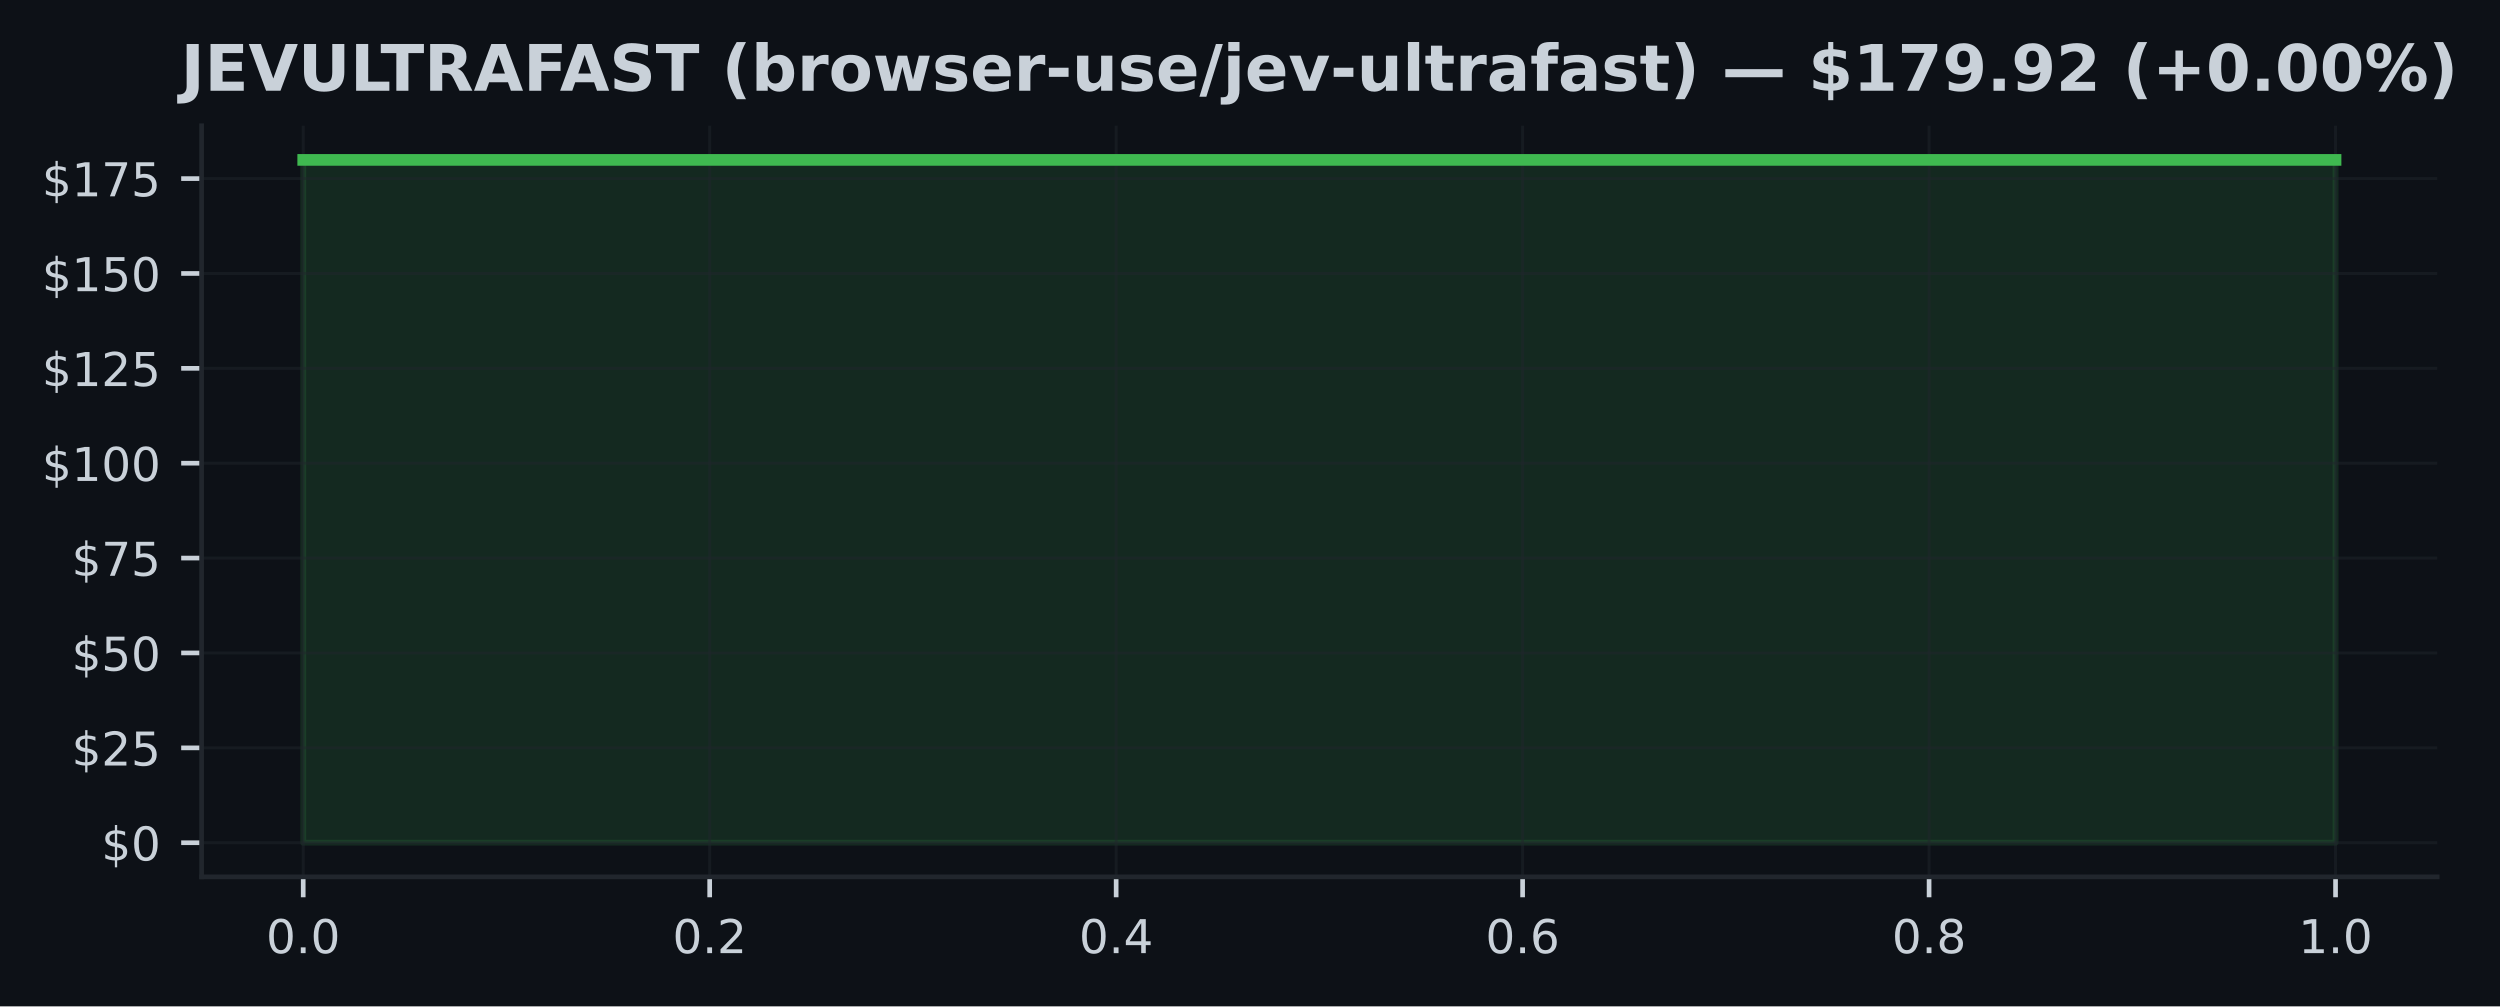
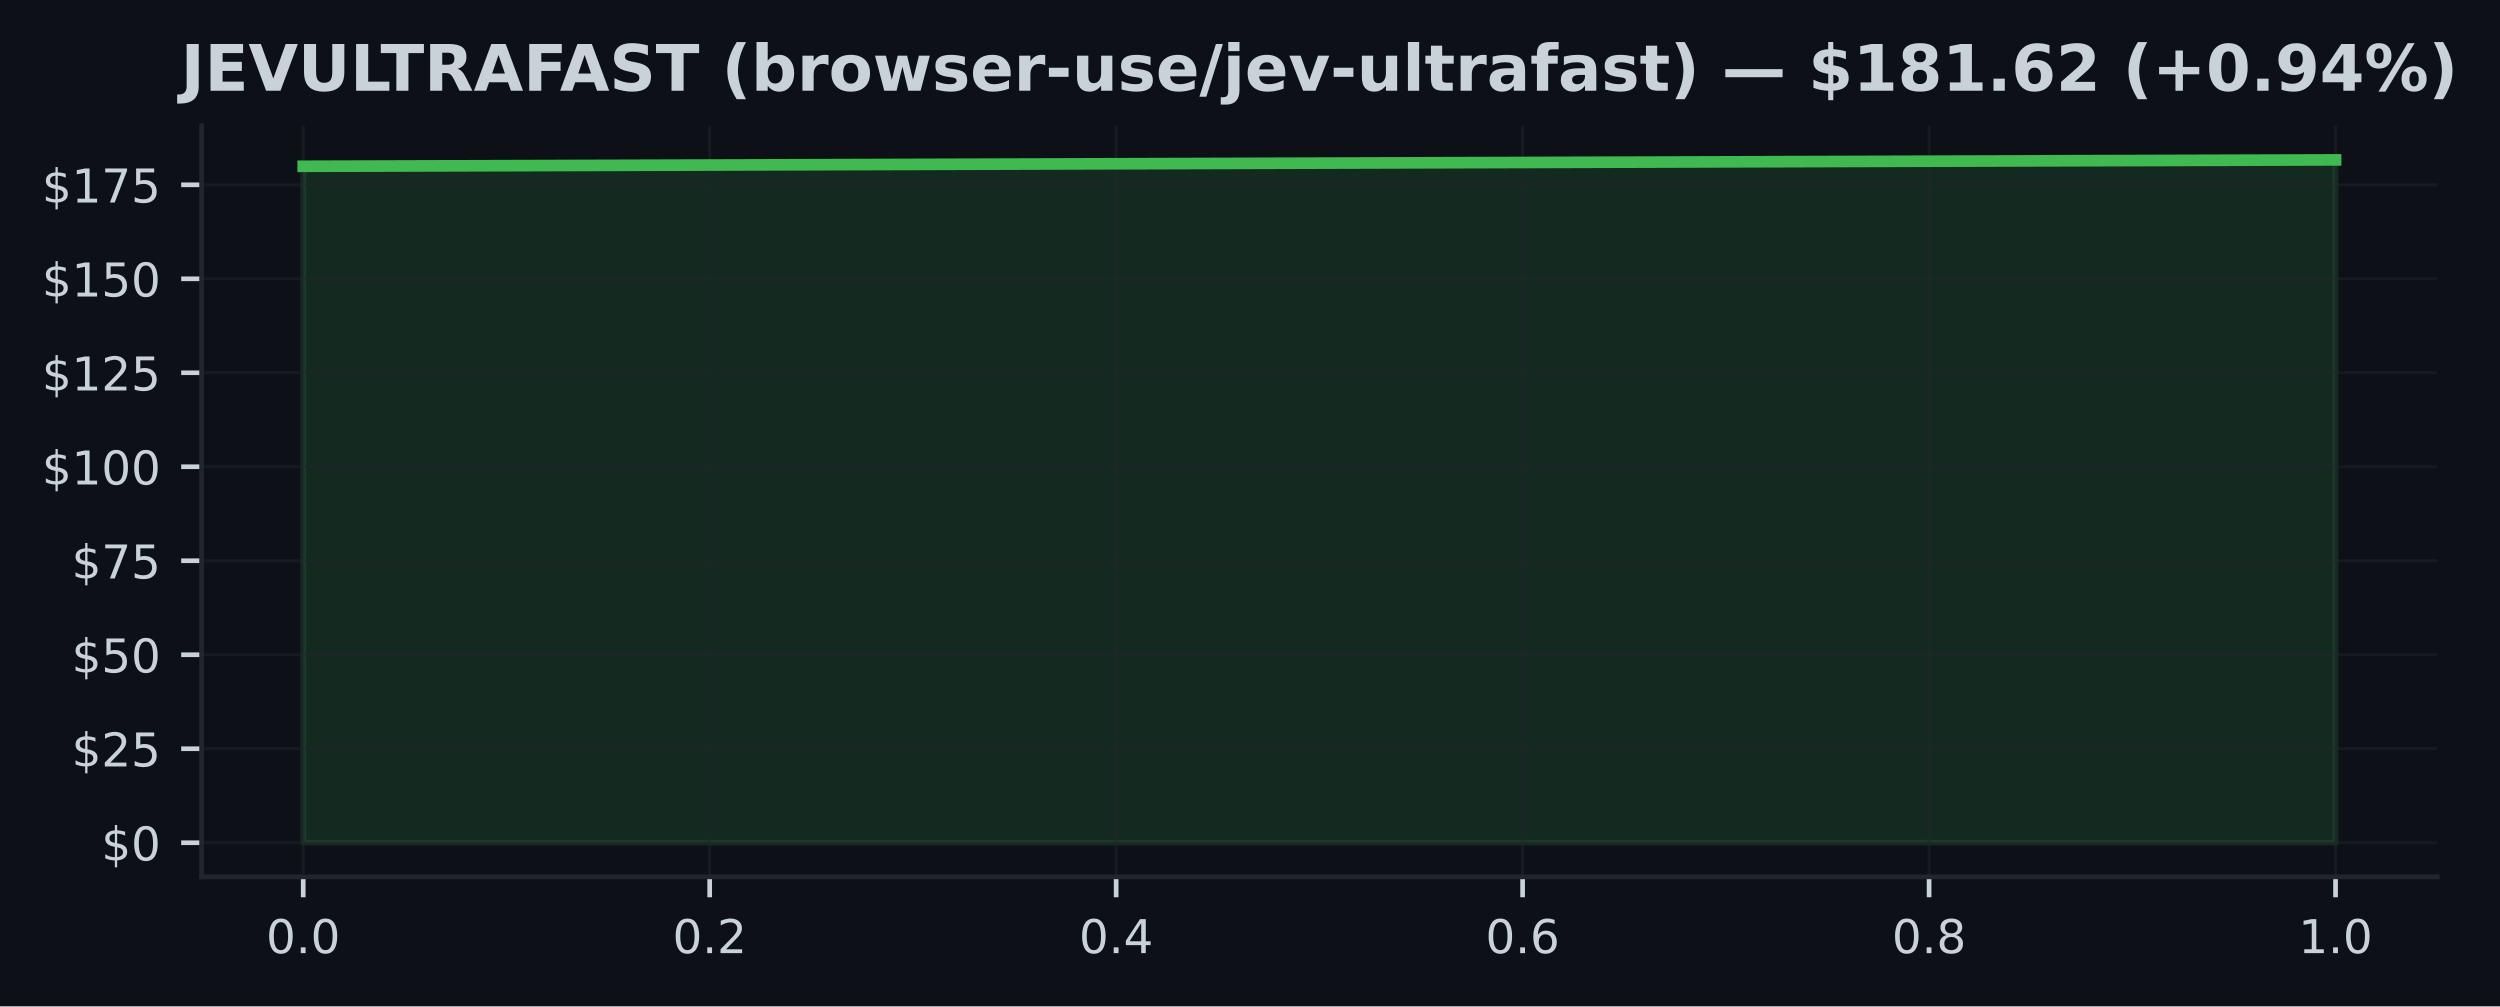
<svg xmlns="http://www.w3.org/2000/svg" xmlns:xlink="http://www.w3.org/1999/xlink" width="428.572pt" height="172.518pt" viewBox="0 0 428.572 172.518" version="1.1">
  <defs>
    <style type="text/css">*{stroke-linejoin: round; stroke-linecap: butt}</style>
  </defs>
  <g id="figure_1">
    <g id="patch_1">
      <path d="M 0 172.518  L 428.572 172.518  L 428.572 0  L 0 0  z " style="fill: #0d1117" />
    </g>
    <g id="axes_1">
      <g id="patch_2">
        <path d="M 34.56 150.318  L 417.8 150.318  L 417.8 21.558  L 34.56 21.558  z " style="fill: #0d1117" />
      </g>
      <g id="FillBetweenPolyCollection_1">
        <defs>
-           <path id="m9a86810172" d="M 51.98 -28.053  L 51.98 -145.107  L 400.38 -145.107  L 400.38 -28.053  L 400.38 -28.053  L 51.98 -28.053  z " style="stroke: #3fb950; stroke-opacity: 0.15" />
+           <path id="m2f118a026c" d="M 51.98 -28.053  L 51.98 -144.012  L 400.38 -145.107  L 400.38 -28.053  L 400.38 -28.053  L 51.98 -28.053  z " style="stroke: #3fb950; stroke-opacity: 0.15" />
        </defs>
-         <g clip-path="url(#p76f4960d63)">
-           <use xlink:href="#m9a86810172" x="0" y="172.518" style="fill: #3fb950; fill-opacity: 0.15; stroke: #3fb950; stroke-opacity: 0.15" />
+         <g clip-path="url(#p503d514cb3)">
+           <use xlink:href="#m2f118a026c" x="0" y="172.518" style="fill: #3fb950; fill-opacity: 0.15; stroke: #3fb950; stroke-opacity: 0.15" />
        </g>
      </g>
      <g id="matplotlib.axis_1">
        <g id="xtick_1">
          <g id="line2d_1">
-             <path d="M 51.98 150.318  L 51.98 21.558  " clip-path="url(#p76f4960d63)" style="fill: none; stroke: #21262d; stroke-opacity: 0.5; stroke-width: 0.5; stroke-linecap: square" />
+             <path d="M 51.98 150.318  L 51.98 21.558  " clip-path="url(#p503d514cb3)" style="fill: none; stroke: #21262d; stroke-opacity: 0.5; stroke-width: 0.5; stroke-linecap: square" />
          </g>
          <g id="line2d_2">
            <defs>
-               <path id="mbdde9d0f88" d="M 0 0  L 0 3.5  " style="stroke: #c9d1d9; stroke-width: 0.8" />
+               <path id="m8edb3ebb31" d="M 0 0  L 0 3.5  " style="stroke: #c9d1d9; stroke-width: 0.8" />
            </defs>
            <g>
-               <use xlink:href="#mbdde9d0f88" x="51.98" y="150.318" style="fill: #c9d1d9; stroke: #c9d1d9; stroke-width: 0.8" />
+               <use xlink:href="#m8edb3ebb31" x="51.98" y="150.318" style="fill: #c9d1d9; stroke: #c9d1d9; stroke-width: 0.8" />
            </g>
          </g>
          <g id="text_1">
            <g style="fill: #c9d1d9" transform="translate(45.61875 163.3964) scale(0.08 -0.08)">
              <defs>
                <path id="DejaVuSans-13" d="M 2034 4250  Q 1547 4250 1301 3770  Q 1056 3291 1056 2328  Q 1056 1369 1301 889  Q 1547 409 2034 409  Q 2525 409 2770 889  Q 3016 1369 3016 2328  Q 3016 3291 2770 3770  Q 2525 4250 2034 4250  z M 2034 4750  Q 2819 4750 3233 4129  Q 3647 3509 3647 2328  Q 3647 1150 3233 529  Q 2819 -91 2034 -91  Q 1250 -91 836 529  Q 422 1150 422 2328  Q 422 3509 836 4129  Q 1250 4750 2034 4750  z " transform="scale(0.015625)" />
                <path id="DejaVuSans-11" d="M 684 794  L 1344 794  L 1344 0  L 684 0  L 684 794  z " transform="scale(0.015625)" />
              </defs>
              <use xlink:href="#DejaVuSans-13" />
              <use xlink:href="#DejaVuSans-11" transform="translate(63.625 0)" />
              <use xlink:href="#DejaVuSans-13" transform="translate(95.40625 0)" />
            </g>
          </g>
        </g>
        <g id="xtick_2">
          <g id="line2d_3">
-             <path d="M 121.66 150.318  L 121.66 21.558  " clip-path="url(#p76f4960d63)" style="fill: none; stroke: #21262d; stroke-opacity: 0.5; stroke-width: 0.5; stroke-linecap: square" />
+             <path d="M 121.66 150.318  L 121.66 21.558  " clip-path="url(#p503d514cb3)" style="fill: none; stroke: #21262d; stroke-opacity: 0.5; stroke-width: 0.5; stroke-linecap: square" />
          </g>
          <g id="line2d_4">
            <g>
-               <use xlink:href="#mbdde9d0f88" x="121.66" y="150.318" style="fill: #c9d1d9; stroke: #c9d1d9; stroke-width: 0.8" />
+               <use xlink:href="#m8edb3ebb31" x="121.66" y="150.318" style="fill: #c9d1d9; stroke: #c9d1d9; stroke-width: 0.8" />
            </g>
          </g>
          <g id="text_2">
            <g style="fill: #c9d1d9" transform="translate(115.2987 163.3964) scale(0.08 -0.08)">
              <defs>
                <path id="DejaVuSans-15" d="M 1228 531  L 3431 531  L 3431 0  L 469 0  L 469 531  Q 828 903 1448 1529  Q 2069 2156 2228 2338  Q 2531 2678 2651 2914  Q 2772 3150 2772 3378  Q 2772 3750 2511 3984  Q 2250 4219 1831 4219  Q 1534 4219 1204 4116  Q 875 4013 500 3803  L 500 4441  Q 881 4594 1212 4672  Q 1544 4750 1819 4750  Q 2544 4750 2975 4387  Q 3406 4025 3406 3419  Q 3406 3131 3298 2873  Q 3191 2616 2906 2266  Q 2828 2175 2409 1742  Q 1991 1309 1228 531  z " transform="scale(0.015625)" />
              </defs>
              <use xlink:href="#DejaVuSans-13" />
              <use xlink:href="#DejaVuSans-11" transform="translate(63.625 0)" />
              <use xlink:href="#DejaVuSans-15" transform="translate(95.40625 0)" />
            </g>
          </g>
        </g>
        <g id="xtick_3">
          <g id="line2d_5">
-             <path d="M 191.34 150.318  L 191.34 21.558  " clip-path="url(#p76f4960d63)" style="fill: none; stroke: #21262d; stroke-opacity: 0.5; stroke-width: 0.5; stroke-linecap: square" />
+             <path d="M 191.34 150.318  L 191.34 21.558  " clip-path="url(#p503d514cb3)" style="fill: none; stroke: #21262d; stroke-opacity: 0.5; stroke-width: 0.5; stroke-linecap: square" />
          </g>
          <g id="line2d_6">
            <g>
-               <use xlink:href="#mbdde9d0f88" x="191.34" y="150.318" style="fill: #c9d1d9; stroke: #c9d1d9; stroke-width: 0.8" />
+               <use xlink:href="#m8edb3ebb31" x="191.34" y="150.318" style="fill: #c9d1d9; stroke: #c9d1d9; stroke-width: 0.8" />
            </g>
          </g>
          <g id="text_3">
            <g style="fill: #c9d1d9" transform="translate(184.9787 163.3964) scale(0.08 -0.08)">
              <defs>
                <path id="DejaVuSans-17" d="M 2419 4116  L 825 1625  L 2419 1625  L 2419 4116  z M 2253 4666  L 3047 4666  L 3047 1625  L 3713 1625  L 3713 1100  L 3047 1100  L 3047 0  L 2419 0  L 2419 1100  L 313 1100  L 313 1709  L 2253 4666  z " transform="scale(0.015625)" />
              </defs>
              <use xlink:href="#DejaVuSans-13" />
              <use xlink:href="#DejaVuSans-11" transform="translate(63.625 0)" />
              <use xlink:href="#DejaVuSans-17" transform="translate(95.40625 0)" />
            </g>
          </g>
        </g>
        <g id="xtick_4">
          <g id="line2d_7">
-             <path d="M 261.02 150.318  L 261.02 21.558  " clip-path="url(#p76f4960d63)" style="fill: none; stroke: #21262d; stroke-opacity: 0.5; stroke-width: 0.5; stroke-linecap: square" />
+             <path d="M 261.02 150.318  L 261.02 21.558  " clip-path="url(#p503d514cb3)" style="fill: none; stroke: #21262d; stroke-opacity: 0.5; stroke-width: 0.5; stroke-linecap: square" />
          </g>
          <g id="line2d_8">
            <g>
-               <use xlink:href="#mbdde9d0f88" x="261.02" y="150.318" style="fill: #c9d1d9; stroke: #c9d1d9; stroke-width: 0.8" />
+               <use xlink:href="#m8edb3ebb31" x="261.02" y="150.318" style="fill: #c9d1d9; stroke: #c9d1d9; stroke-width: 0.8" />
            </g>
          </g>
          <g id="text_4">
            <g style="fill: #c9d1d9" transform="translate(254.6587 163.3964) scale(0.08 -0.08)">
              <defs>
                <path id="DejaVuSans-19" d="M 2113 2584  Q 1688 2584 1439 2293  Q 1191 2003 1191 1497  Q 1191 994 1439 701  Q 1688 409 2113 409  Q 2538 409 2786 701  Q 3034 994 3034 1497  Q 3034 2003 2786 2293  Q 2538 2584 2113 2584  z M 3366 4563  L 3366 3988  Q 3128 4100 2886 4159  Q 2644 4219 2406 4219  Q 1781 4219 1451 3797  Q 1122 3375 1075 2522  Q 1259 2794 1537 2939  Q 1816 3084 2150 3084  Q 2853 3084 3261 2657  Q 3669 2231 3669 1497  Q 3669 778 3244 343  Q 2819 -91 2113 -91  Q 1303 -91 875 529  Q 447 1150 447 2328  Q 447 3434 972 4092  Q 1497 4750 2381 4750  Q 2619 4750 2861 4703  Q 3103 4656 3366 4563  z " transform="scale(0.015625)" />
              </defs>
              <use xlink:href="#DejaVuSans-13" />
              <use xlink:href="#DejaVuSans-11" transform="translate(63.625 0)" />
              <use xlink:href="#DejaVuSans-19" transform="translate(95.40625 0)" />
            </g>
          </g>
        </g>
        <g id="xtick_5">
          <g id="line2d_9">
-             <path d="M 330.7 150.318  L 330.7 21.558  " clip-path="url(#p76f4960d63)" style="fill: none; stroke: #21262d; stroke-opacity: 0.5; stroke-width: 0.5; stroke-linecap: square" />
+             <path d="M 330.7 150.318  L 330.7 21.558  " clip-path="url(#p503d514cb3)" style="fill: none; stroke: #21262d; stroke-opacity: 0.5; stroke-width: 0.5; stroke-linecap: square" />
          </g>
          <g id="line2d_10">
            <g>
-               <use xlink:href="#mbdde9d0f88" x="330.7" y="150.318" style="fill: #c9d1d9; stroke: #c9d1d9; stroke-width: 0.8" />
+               <use xlink:href="#m8edb3ebb31" x="330.7" y="150.318" style="fill: #c9d1d9; stroke: #c9d1d9; stroke-width: 0.8" />
            </g>
          </g>
          <g id="text_5">
            <g style="fill: #c9d1d9" transform="translate(324.3388 163.3964) scale(0.08 -0.08)">
              <defs>
                <path id="DejaVuSans-1b" d="M 2034 2216  Q 1584 2216 1326 1975  Q 1069 1734 1069 1313  Q 1069 891 1326 650  Q 1584 409 2034 409  Q 2484 409 2743 651  Q 3003 894 3003 1313  Q 3003 1734 2745 1975  Q 2488 2216 2034 2216  z M 1403 2484  Q 997 2584 770 2862  Q 544 3141 544 3541  Q 544 4100 942 4425  Q 1341 4750 2034 4750  Q 2731 4750 3128 4425  Q 3525 4100 3525 3541  Q 3525 3141 3298 2862  Q 3072 2584 2669 2484  Q 3125 2378 3379 2068  Q 3634 1759 3634 1313  Q 3634 634 3220 271  Q 2806 -91 2034 -91  Q 1263 -91 848 271  Q 434 634 434 1313  Q 434 1759 690 2068  Q 947 2378 1403 2484  z M 1172 3481  Q 1172 3119 1398 2916  Q 1625 2713 2034 2713  Q 2441 2713 2670 2916  Q 2900 3119 2900 3481  Q 2900 3844 2670 4047  Q 2441 4250 2034 4250  Q 1625 4250 1398 4047  Q 1172 3844 1172 3481  z " transform="scale(0.015625)" />
              </defs>
              <use xlink:href="#DejaVuSans-13" />
              <use xlink:href="#DejaVuSans-11" transform="translate(63.625 0)" />
              <use xlink:href="#DejaVuSans-1b" transform="translate(95.40625 0)" />
            </g>
          </g>
        </g>
        <g id="xtick_6">
          <g id="line2d_11">
-             <path d="M 400.38 150.318  L 400.38 21.558  " clip-path="url(#p76f4960d63)" style="fill: none; stroke: #21262d; stroke-opacity: 0.5; stroke-width: 0.5; stroke-linecap: square" />
+             <path d="M 400.38 150.318  L 400.38 21.558  " clip-path="url(#p503d514cb3)" style="fill: none; stroke: #21262d; stroke-opacity: 0.5; stroke-width: 0.5; stroke-linecap: square" />
          </g>
          <g id="line2d_12">
            <g>
-               <use xlink:href="#mbdde9d0f88" x="400.38" y="150.318" style="fill: #c9d1d9; stroke: #c9d1d9; stroke-width: 0.8" />
+               <use xlink:href="#m8edb3ebb31" x="400.38" y="150.318" style="fill: #c9d1d9; stroke: #c9d1d9; stroke-width: 0.8" />
            </g>
          </g>
          <g id="text_6">
            <g style="fill: #c9d1d9" transform="translate(394.0188 163.3964) scale(0.08 -0.08)">
              <defs>
                <path id="DejaVuSans-14" d="M 794 531  L 1825 531  L 1825 4091  L 703 3866  L 703 4441  L 1819 4666  L 2450 4666  L 2450 531  L 3481 531  L 3481 0  L 794 0  L 794 531  z " transform="scale(0.015625)" />
              </defs>
              <use xlink:href="#DejaVuSans-14" />
              <use xlink:href="#DejaVuSans-11" transform="translate(63.625 0)" />
              <use xlink:href="#DejaVuSans-13" transform="translate(95.40625 0)" />
            </g>
          </g>
        </g>
      </g>
      <g id="matplotlib.axis_2">
        <g id="ytick_1">
          <g id="line2d_13">
-             <path d="M 34.56 144.466  L 417.8 144.466  " clip-path="url(#p76f4960d63)" style="fill: none; stroke: #21262d; stroke-opacity: 0.5; stroke-width: 0.5; stroke-linecap: square" />
+             <path d="M 34.56 144.466  L 417.8 144.466  " clip-path="url(#p503d514cb3)" style="fill: none; stroke: #21262d; stroke-opacity: 0.5; stroke-width: 0.5; stroke-linecap: square" />
          </g>
          <g id="line2d_14">
            <defs>
-               <path id="m859c1bd724" d="M 0 0  L -3.5 0  " style="stroke: #c9d1d9; stroke-width: 0.8" />
+               <path id="m07c0d9b8b8" d="M 0 0  L -3.5 0  " style="stroke: #c9d1d9; stroke-width: 0.8" />
            </defs>
            <g>
-               <use xlink:href="#m859c1bd724" x="34.56" y="144.466" style="fill: #c9d1d9; stroke: #c9d1d9; stroke-width: 0.8" />
+               <use xlink:href="#m07c0d9b8b8" x="34.56" y="144.466" style="fill: #c9d1d9; stroke: #c9d1d9; stroke-width: 0.8" />
            </g>
          </g>
          <g id="text_7">
            <g style="fill: #c9d1d9" transform="translate(17.38 147.5049) scale(0.08 -0.08)">
              <defs>
                <path id="DejaVuSans-7" d="M 2163 -941  L 1850 -941  L 1847 0  Q 1519 6 1191 76  Q 863 147 531 288  L 531 850  Q 850 650 1176 548  Q 1503 447 1850 444  L 1850 1869  Q 1159 1981 845 2250  Q 531 2519 531 2988  Q 531 3497 872 3790  Q 1213 4084 1850 4128  L 1850 4863  L 2163 4863  L 2163 4138  Q 2453 4125 2725 4076  Q 2997 4028 3256 3944  L 3256 3397  Q 2997 3528 2723 3600  Q 2450 3672 2163 3684  L 2163 2350  Q 2872 2241 3206 1959  Q 3541 1678 3541 1191  Q 3541 663 3186 358  Q 2831 53 2163 6  L 2163 -941  z M 1850 2406  L 1850 3688  Q 1488 3647 1297 3481  Q 1106 3316 1106 3041  Q 1106 2772 1282 2622  Q 1459 2472 1850 2406  z M 2163 1806  L 2163 453  Q 2559 506 2761 678  Q 2963 850 2963 1131  Q 2963 1406 2770 1568  Q 2578 1731 2163 1806  z " transform="scale(0.015625)" />
              </defs>
              <use xlink:href="#DejaVuSans-7" />
              <use xlink:href="#DejaVuSans-13" transform="translate(63.625 0)" />
            </g>
          </g>
        </g>
        <g id="ytick_2">
          <g id="line2d_15">
-             <path d="M 34.56 128.201  L 417.8 128.201  " clip-path="url(#p76f4960d63)" style="fill: none; stroke: #21262d; stroke-opacity: 0.5; stroke-width: 0.5; stroke-linecap: square" />
+             <path d="M 34.56 128.353  L 417.8 128.353  " clip-path="url(#p503d514cb3)" style="fill: none; stroke: #21262d; stroke-opacity: 0.5; stroke-width: 0.5; stroke-linecap: square" />
          </g>
          <g id="line2d_16">
            <g>
-               <use xlink:href="#m859c1bd724" x="34.56" y="128.201" style="fill: #c9d1d9; stroke: #c9d1d9; stroke-width: 0.8" />
+               <use xlink:href="#m07c0d9b8b8" x="34.56" y="128.353" style="fill: #c9d1d9; stroke: #c9d1d9; stroke-width: 0.8" />
            </g>
          </g>
          <g id="text_8">
-             <g style="fill: #c9d1d9" transform="translate(12.29 131.2401) scale(0.08 -0.08)">
+             <g style="fill: #c9d1d9" transform="translate(12.29 131.3924) scale(0.08 -0.08)">
              <defs>
                <path id="DejaVuSans-18" d="M 691 4666  L 3169 4666  L 3169 4134  L 1269 4134  L 1269 2991  Q 1406 3038 1543 3061  Q 1681 3084 1819 3084  Q 2600 3084 3056 2656  Q 3513 2228 3513 1497  Q 3513 744 3044 326  Q 2575 -91 1722 -91  Q 1428 -91 1123 -41  Q 819 9 494 109  L 494 744  Q 775 591 1075 516  Q 1375 441 1709 441  Q 2250 441 2565 725  Q 2881 1009 2881 1497  Q 2881 1984 2565 2268  Q 2250 2553 1709 2553  Q 1456 2553 1204 2497  Q 953 2441 691 2322  L 691 4666  z " transform="scale(0.015625)" />
              </defs>
              <use xlink:href="#DejaVuSans-7" />
              <use xlink:href="#DejaVuSans-15" transform="translate(63.625 0)" />
              <use xlink:href="#DejaVuSans-18" transform="translate(127.25 0)" />
            </g>
          </g>
        </g>
        <g id="ytick_3">
          <g id="line2d_17">
-             <path d="M 34.56 111.936  L 417.8 111.936  " clip-path="url(#p76f4960d63)" style="fill: none; stroke: #21262d; stroke-opacity: 0.5; stroke-width: 0.5; stroke-linecap: square" />
+             <path d="M 34.56 112.24  L 417.8 112.24  " clip-path="url(#p503d514cb3)" style="fill: none; stroke: #21262d; stroke-opacity: 0.5; stroke-width: 0.5; stroke-linecap: square" />
          </g>
          <g id="line2d_18">
            <g>
-               <use xlink:href="#m859c1bd724" x="34.56" y="111.936" style="fill: #c9d1d9; stroke: #c9d1d9; stroke-width: 0.8" />
+               <use xlink:href="#m07c0d9b8b8" x="34.56" y="112.24" style="fill: #c9d1d9; stroke: #c9d1d9; stroke-width: 0.8" />
            </g>
          </g>
          <g id="text_9">
-             <g style="fill: #c9d1d9" transform="translate(12.29 114.9753) scale(0.08 -0.08)">
+             <g style="fill: #c9d1d9" transform="translate(12.29 115.2798) scale(0.08 -0.08)">
              <use xlink:href="#DejaVuSans-7" />
              <use xlink:href="#DejaVuSans-18" transform="translate(63.625 0)" />
              <use xlink:href="#DejaVuSans-13" transform="translate(127.25 0)" />
            </g>
          </g>
        </g>
        <g id="ytick_4">
          <g id="line2d_19">
-             <path d="M 34.56 95.671  L 417.8 95.671  " clip-path="url(#p76f4960d63)" style="fill: none; stroke: #21262d; stroke-opacity: 0.5; stroke-width: 0.5; stroke-linecap: square" />
+             <path d="M 34.56 96.128  L 417.8 96.128  " clip-path="url(#p503d514cb3)" style="fill: none; stroke: #21262d; stroke-opacity: 0.5; stroke-width: 0.5; stroke-linecap: square" />
          </g>
          <g id="line2d_20">
            <g>
-               <use xlink:href="#m859c1bd724" x="34.56" y="95.671" style="fill: #c9d1d9; stroke: #c9d1d9; stroke-width: 0.8" />
+               <use xlink:href="#m07c0d9b8b8" x="34.56" y="96.128" style="fill: #c9d1d9; stroke: #c9d1d9; stroke-width: 0.8" />
            </g>
          </g>
          <g id="text_10">
-             <g style="fill: #c9d1d9" transform="translate(12.29 98.71052) scale(0.08 -0.08)">
+             <g style="fill: #c9d1d9" transform="translate(12.29 99.16724) scale(0.08 -0.08)">
              <defs>
                <path id="DejaVuSans-1a" d="M 525 4666  L 3525 4666  L 3525 4397  L 1831 0  L 1172 0  L 2766 4134  L 525 4134  L 525 4666  z " transform="scale(0.015625)" />
              </defs>
              <use xlink:href="#DejaVuSans-7" />
              <use xlink:href="#DejaVuSans-1a" transform="translate(63.625 0)" />
              <use xlink:href="#DejaVuSans-18" transform="translate(127.25 0)" />
            </g>
          </g>
        </g>
        <g id="ytick_5">
          <g id="line2d_21">
-             <path d="M 34.56 79.406  L 417.8 79.406  " clip-path="url(#p76f4960d63)" style="fill: none; stroke: #21262d; stroke-opacity: 0.5; stroke-width: 0.5; stroke-linecap: square" />
+             <path d="M 34.56 80.015  L 417.8 80.015  " clip-path="url(#p503d514cb3)" style="fill: none; stroke: #21262d; stroke-opacity: 0.5; stroke-width: 0.5; stroke-linecap: square" />
          </g>
          <g id="line2d_22">
            <g>
-               <use xlink:href="#m859c1bd724" x="34.56" y="79.406" style="fill: #c9d1d9; stroke: #c9d1d9; stroke-width: 0.8" />
+               <use xlink:href="#m07c0d9b8b8" x="34.56" y="80.015" style="fill: #c9d1d9; stroke: #c9d1d9; stroke-width: 0.8" />
            </g>
          </g>
          <g id="text_11">
-             <g style="fill: #c9d1d9" transform="translate(7.2 82.44571) scale(0.08 -0.08)">
+             <g style="fill: #c9d1d9" transform="translate(7.2 83.05468) scale(0.08 -0.08)">
              <use xlink:href="#DejaVuSans-7" />
              <use xlink:href="#DejaVuSans-14" transform="translate(63.625 0)" />
              <use xlink:href="#DejaVuSans-13" transform="translate(127.25 0)" />
              <use xlink:href="#DejaVuSans-13" transform="translate(190.875 0)" />
            </g>
          </g>
        </g>
        <g id="ytick_6">
          <g id="line2d_23">
-             <path d="M 34.56 63.142  L 417.8 63.142  " clip-path="url(#p76f4960d63)" style="fill: none; stroke: #21262d; stroke-opacity: 0.5; stroke-width: 0.5; stroke-linecap: square" />
+             <path d="M 34.56 63.903  L 417.8 63.903  " clip-path="url(#p503d514cb3)" style="fill: none; stroke: #21262d; stroke-opacity: 0.5; stroke-width: 0.5; stroke-linecap: square" />
          </g>
          <g id="line2d_24">
            <g>
-               <use xlink:href="#m859c1bd724" x="34.56" y="63.142" style="fill: #c9d1d9; stroke: #c9d1d9; stroke-width: 0.8" />
+               <use xlink:href="#m07c0d9b8b8" x="34.56" y="63.903" style="fill: #c9d1d9; stroke: #c9d1d9; stroke-width: 0.8" />
            </g>
          </g>
          <g id="text_12">
-             <g style="fill: #c9d1d9" transform="translate(7.2 66.18091) scale(0.08 -0.08)">
+             <g style="fill: #c9d1d9" transform="translate(7.2 66.94212) scale(0.08 -0.08)">
              <use xlink:href="#DejaVuSans-7" />
              <use xlink:href="#DejaVuSans-14" transform="translate(63.625 0)" />
              <use xlink:href="#DejaVuSans-15" transform="translate(127.25 0)" />
              <use xlink:href="#DejaVuSans-18" transform="translate(190.875 0)" />
            </g>
          </g>
        </g>
        <g id="ytick_7">
          <g id="line2d_25">
-             <path d="M 34.56 46.877  L 417.8 46.877  " clip-path="url(#p76f4960d63)" style="fill: none; stroke: #21262d; stroke-opacity: 0.5; stroke-width: 0.5; stroke-linecap: square" />
+             <path d="M 34.56 47.79  L 417.8 47.79  " clip-path="url(#p503d514cb3)" style="fill: none; stroke: #21262d; stroke-opacity: 0.5; stroke-width: 0.5; stroke-linecap: square" />
          </g>
          <g id="line2d_26">
            <g>
-               <use xlink:href="#m859c1bd724" x="34.56" y="46.877" style="fill: #c9d1d9; stroke: #c9d1d9; stroke-width: 0.8" />
+               <use xlink:href="#m07c0d9b8b8" x="34.56" y="47.79" style="fill: #c9d1d9; stroke: #c9d1d9; stroke-width: 0.8" />
            </g>
          </g>
          <g id="text_13">
-             <g style="fill: #c9d1d9" transform="translate(7.2 49.9161) scale(0.08 -0.08)">
+             <g style="fill: #c9d1d9" transform="translate(7.2 50.82955) scale(0.08 -0.08)">
              <use xlink:href="#DejaVuSans-7" />
              <use xlink:href="#DejaVuSans-14" transform="translate(63.625 0)" />
              <use xlink:href="#DejaVuSans-18" transform="translate(127.25 0)" />
              <use xlink:href="#DejaVuSans-13" transform="translate(190.875 0)" />
            </g>
          </g>
        </g>
        <g id="ytick_8">
          <g id="line2d_27">
-             <path d="M 34.56 30.612  L 417.8 30.612  " clip-path="url(#p76f4960d63)" style="fill: none; stroke: #21262d; stroke-opacity: 0.5; stroke-width: 0.5; stroke-linecap: square" />
+             <path d="M 34.56 31.678  L 417.8 31.678  " clip-path="url(#p503d514cb3)" style="fill: none; stroke: #21262d; stroke-opacity: 0.5; stroke-width: 0.5; stroke-linecap: square" />
          </g>
          <g id="line2d_28">
            <g>
-               <use xlink:href="#m859c1bd724" x="34.56" y="30.612" style="fill: #c9d1d9; stroke: #c9d1d9; stroke-width: 0.8" />
+               <use xlink:href="#m07c0d9b8b8" x="34.56" y="31.678" style="fill: #c9d1d9; stroke: #c9d1d9; stroke-width: 0.8" />
            </g>
          </g>
          <g id="text_14">
-             <g style="fill: #c9d1d9" transform="translate(7.2 33.6513) scale(0.08 -0.08)">
+             <g style="fill: #c9d1d9" transform="translate(7.2 34.71699) scale(0.08 -0.08)">
              <use xlink:href="#DejaVuSans-7" />
              <use xlink:href="#DejaVuSans-14" transform="translate(63.625 0)" />
              <use xlink:href="#DejaVuSans-1a" transform="translate(127.25 0)" />
              <use xlink:href="#DejaVuSans-18" transform="translate(190.875 0)" />
            </g>
          </g>
        </g>
      </g>
      <g id="line2d_29">
-         <path d="M 51.98 27.411  L 400.38 27.411  " clip-path="url(#p76f4960d63)" style="fill: none; stroke: #3fb950; stroke-width: 2; stroke-linecap: square" />
+         <path d="M 51.98 28.507  L 400.38 27.411  " clip-path="url(#p503d514cb3)" style="fill: none; stroke: #3fb950; stroke-width: 2; stroke-linecap: square" />
      </g>
      <g id="patch_3">
        <path d="M 34.56 150.318  L 34.56 21.558  " style="fill: none; stroke: #21262d; stroke-width: 0.8; stroke-linejoin: miter; stroke-linecap: square" />
      </g>
      <g id="patch_4">
        <path d="M 34.56 150.318  L 417.8 150.318  " style="fill: none; stroke: #21262d; stroke-width: 0.8; stroke-linejoin: miter; stroke-linecap: square" />
      </g>
      <g id="text_15">
        <g style="fill: #c9d1d9" transform="translate(30.98758 15.55828) scale(0.11 -0.11)">
          <defs>
            <path id="DejaVuSans-Bold-2d" d="M 588 4666  L 1791 4666  L 1791 453  Q 1791 -419 1317 -850  Q 844 -1281 -116 -1281  L -359 -1281  L -359 -372  L -172 -372  Q 203 -372 395 -162  Q 588 47 588 453  L 588 4666  z " transform="scale(0.015625)" />
            <path id="DejaVuSans-Bold-28" d="M 588 4666  L 3834 4666  L 3834 3756  L 1791 3756  L 1791 2888  L 3713 2888  L 3713 1978  L 1791 1978  L 1791 909  L 3903 909  L 3903 0  L 588 0  L 588 4666  z " transform="scale(0.015625)" />
            <path id="DejaVuSans-Bold-39" d="M 31 4666  L 1241 4666  L 2478 1222  L 3713 4666  L 4922 4666  L 3194 0  L 1759 0  L 31 4666  z " transform="scale(0.015625)" />
            <path id="DejaVuSans-Bold-38" d="M 588 4666  L 1791 4666  L 1791 1869  Q 1791 1291 1980 1042  Q 2169 794 2597 794  Q 3028 794 3217 1042  Q 3406 1291 3406 1869  L 3406 4666  L 4609 4666  L 4609 1869  Q 4609 878 4112 393  Q 3616 -91 2597 -91  Q 1581 -91 1084 393  Q 588 878 588 1869  L 588 4666  z " transform="scale(0.015625)" />
            <path id="DejaVuSans-Bold-2f" d="M 588 4666  L 1791 4666  L 1791 909  L 3903 909  L 3903 0  L 588 0  L 588 4666  z " transform="scale(0.015625)" />
            <path id="DejaVuSans-Bold-37" d="M 31 4666  L 4331 4666  L 4331 3756  L 2784 3756  L 2784 0  L 1581 0  L 1581 3756  L 31 3756  L 31 4666  z " transform="scale(0.015625)" />
            <path id="DejaVuSans-Bold-35" d="M 2297 2597  Q 2675 2597 2839 2737  Q 3003 2878 3003 3200  Q 3003 3519 2839 3656  Q 2675 3794 2297 3794  L 1791 3794  L 1791 2597  L 2297 2597  z M 1791 1766  L 1791 0  L 588 0  L 588 4666  L 2425 4666  Q 3347 4666 3776 4356  Q 4206 4047 4206 3378  Q 4206 2916 3982 2619  Q 3759 2322 3309 2181  Q 3556 2125 3751 1926  Q 3947 1728 4147 1325  L 4800 0  L 3519 0  L 2950 1159  Q 2778 1509 2601 1637  Q 2425 1766 2131 1766  L 1791 1766  z " transform="scale(0.015625)" />
            <path id="DejaVuSans-Bold-24" d="M 3419 850  L 1538 850  L 1241 0  L 31 0  L 1759 4666  L 3194 4666  L 4922 0  L 3713 0  L 3419 850  z M 1838 1716  L 3116 1716  L 2478 3572  L 1838 1716  z " transform="scale(0.015625)" />
            <path id="DejaVuSans-Bold-29" d="M 588 4666  L 3834 4666  L 3834 3756  L 1791 3756  L 1791 2888  L 3713 2888  L 3713 1978  L 1791 1978  L 1791 0  L 588 0  L 588 4666  z " transform="scale(0.015625)" />
            <path id="DejaVuSans-Bold-36" d="M 3834 4519  L 3834 3531  Q 3450 3703 3084 3790  Q 2719 3878 2394 3878  Q 1963 3878 1756 3759  Q 1550 3641 1550 3391  Q 1550 3203 1689 3098  Q 1828 2994 2194 2919  L 2706 2816  Q 3484 2659 3812 2340  Q 4141 2022 4141 1434  Q 4141 663 3683 286  Q 3225 -91 2284 -91  Q 1841 -91 1394 -6  Q 947 78 500 244  L 500 1259  Q 947 1022 1364 901  Q 1781 781 2169 781  Q 2563 781 2772 912  Q 2981 1044 2981 1288  Q 2981 1506 2839 1625  Q 2697 1744 2272 1838  L 1806 1941  Q 1106 2091 782 2419  Q 459 2747 459 3303  Q 459 4000 909 4375  Q 1359 4750 2203 4750  Q 2588 4750 2994 4692  Q 3400 4634 3834 4519  z " transform="scale(0.015625)" />
            <path id="DejaVuSans-Bold-3" transform="scale(0.015625)" />
            <path id="DejaVuSans-Bold-b" d="M 2413 -844  L 1484 -844  Q 1006 -72 778 623  Q 550 1319 550 2003  Q 550 2688 779 3389  Q 1009 4091 1484 4856  L 2413 4856  Q 2013 4116 1813 3408  Q 1613 2700 1613 2009  Q 1613 1319 1811 609  Q 2009 -100 2413 -844  z " transform="scale(0.015625)" />
            <path id="DejaVuSans-Bold-45" d="M 2400 722  Q 2759 722 2948 984  Q 3138 1247 3138 1747  Q 3138 2247 2948 2509  Q 2759 2772 2400 2772  Q 2041 2772 1848 2508  Q 1656 2244 1656 1747  Q 1656 1250 1848 986  Q 2041 722 2400 722  z M 1656 2988  Q 1888 3294 2169 3439  Q 2450 3584 2816 3584  Q 3463 3584 3878 3070  Q 4294 2556 4294 1747  Q 4294 938 3878 423  Q 3463 -91 2816 -91  Q 2450 -91 2169 54  Q 1888 200 1656 506  L 1656 0  L 538 0  L 538 4863  L 1656 4863  L 1656 2988  z " transform="scale(0.015625)" />
            <path id="DejaVuSans-Bold-55" d="M 3138 2547  Q 2991 2616 2845 2648  Q 2700 2681 2553 2681  Q 2122 2681 1889 2404  Q 1656 2128 1656 1613  L 1656 0  L 538 0  L 538 3500  L 1656 3500  L 1656 2925  Q 1872 3269 2151 3426  Q 2431 3584 2822 3584  Q 2878 3584 2943 3579  Q 3009 3575 3134 3559  L 3138 2547  z " transform="scale(0.015625)" />
            <path id="DejaVuSans-Bold-52" d="M 2203 2784  Q 1831 2784 1636 2517  Q 1441 2250 1441 1747  Q 1441 1244 1636 976  Q 1831 709 2203 709  Q 2569 709 2762 976  Q 2956 1244 2956 1747  Q 2956 2250 2762 2517  Q 2569 2784 2203 2784  z M 2203 3584  Q 3106 3584 3614 3096  Q 4122 2609 4122 1747  Q 4122 884 3614 396  Q 3106 -91 2203 -91  Q 1297 -91 786 396  Q 275 884 275 1747  Q 275 2609 786 3096  Q 1297 3584 2203 3584  z " transform="scale(0.015625)" />
            <path id="DejaVuSans-Bold-5a" d="M 225 3500  L 1313 3500  L 1900 1088  L 2491 3500  L 3425 3500  L 4013 1113  L 4603 3500  L 5691 3500  L 4769 0  L 3547 0  L 2956 2406  L 2369 0  L 1147 0  L 225 3500  z " transform="scale(0.015625)" />
            <path id="DejaVuSans-Bold-56" d="M 3272 3391  L 3272 2541  Q 2913 2691 2578 2766  Q 2244 2841 1947 2841  Q 1628 2841 1473 2761  Q 1319 2681 1319 2516  Q 1319 2381 1436 2309  Q 1553 2238 1856 2203  L 2053 2175  Q 2913 2066 3209 1816  Q 3506 1566 3506 1031  Q 3506 472 3093 190  Q 2681 -91 1863 -91  Q 1516 -91 1145 -36  Q 775 19 384 128  L 384 978  Q 719 816 1070 734  Q 1422 653 1784 653  Q 2113 653 2278 743  Q 2444 834 2444 1013  Q 2444 1163 2330 1236  Q 2216 1309 1875 1350  L 1678 1375  Q 931 1469 631 1722  Q 331 1975 331 2491  Q 331 3047 712 3315  Q 1094 3584 1881 3584  Q 2191 3584 2531 3537  Q 2872 3491 3272 3391  z " transform="scale(0.015625)" />
            <path id="DejaVuSans-Bold-48" d="M 4031 1759  L 4031 1441  L 1416 1441  Q 1456 1047 1700 850  Q 1944 653 2381 653  Q 2734 653 3104 758  Q 3475 863 3866 1075  L 3866 213  Q 3469 63 3072 -14  Q 2675 -91 2278 -91  Q 1328 -91 801 392  Q 275 875 275 1747  Q 275 2603 792 3093  Q 1309 3584 2216 3584  Q 3041 3584 3536 3087  Q 4031 2591 4031 1759  z M 2881 2131  Q 2881 2450 2695 2645  Q 2509 2841 2209 2841  Q 1884 2841 1681 2658  Q 1478 2475 1428 2131  L 2881 2131  z " transform="scale(0.015625)" />
            <path id="DejaVuSans-Bold-10" d="M 347 2297  L 2309 2297  L 2309 1388  L 347 1388  L 347 2297  z " transform="scale(0.015625)" />
            <path id="DejaVuSans-Bold-58" d="M 500 1363  L 500 3500  L 1625 3500  L 1625 3150  Q 1625 2866 1622 2436  Q 1619 2006 1619 1863  Q 1619 1441 1641 1255  Q 1663 1069 1716 984  Q 1784 875 1895 815  Q 2006 756 2150 756  Q 2500 756 2700 1025  Q 2900 1294 2900 1772  L 2900 3500  L 4019 3500  L 4019 0  L 2900 0  L 2900 506  Q 2647 200 2364 54  Q 2081 -91 1741 -91  Q 1134 -91 817 281  Q 500 653 500 1363  z " transform="scale(0.015625)" />
            <path id="DejaVuSans-Bold-12" d="M 1644 4666  L 2338 4666  L 691 -594  L 0 -594  L 1644 4666  z " transform="scale(0.015625)" />
            <path id="DejaVuSans-Bold-4d" d="M 538 3500  L 1656 3500  L 1656 63  Q 1656 -641 1318 -1011  Q 981 -1381 341 -1381  L -213 -1381  L -213 -647  L -19 -647  Q 300 -647 419 -503  Q 538 -359 538 63  L 538 3500  z M 538 4863  L 1656 4863  L 1656 3950  L 538 3950  L 538 4863  z " transform="scale(0.015625)" />
            <path id="DejaVuSans-Bold-59" d="M 97 3500  L 1216 3500  L 2088 1081  L 2956 3500  L 4078 3500  L 2700 0  L 1472 0  L 97 3500  z " transform="scale(0.015625)" />
            <path id="DejaVuSans-Bold-4f" d="M 538 4863  L 1656 4863  L 1656 0  L 538 0  L 538 4863  z " transform="scale(0.015625)" />
            <path id="DejaVuSans-Bold-57" d="M 1759 4494  L 1759 3500  L 2913 3500  L 2913 2700  L 1759 2700  L 1759 1216  Q 1759 972 1856 886  Q 1953 800 2241 800  L 2816 800  L 2816 0  L 1856 0  Q 1194 0 917 276  Q 641 553 641 1216  L 641 2700  L 84 2700  L 84 3500  L 641 3500  L 641 4494  L 1759 4494  z " transform="scale(0.015625)" />
            <path id="DejaVuSans-Bold-44" d="M 2106 1575  Q 1756 1575 1579 1456  Q 1403 1338 1403 1106  Q 1403 894 1545 773  Q 1688 653 1941 653  Q 2256 653 2472 879  Q 2688 1106 2688 1447  L 2688 1575  L 2106 1575  z M 3816 1997  L 3816 0  L 2688 0  L 2688 519  Q 2463 200 2181 54  Q 1900 -91 1497 -91  Q 953 -91 614 226  Q 275 544 275 1050  Q 275 1666 698 1953  Q 1122 2241 2028 2241  L 2688 2241  L 2688 2328  Q 2688 2594 2478 2717  Q 2269 2841 1825 2841  Q 1466 2841 1156 2769  Q 847 2697 581 2553  L 581 3406  Q 941 3494 1303 3539  Q 1666 3584 2028 3584  Q 2975 3584 3395 3211  Q 3816 2838 3816 1997  z " transform="scale(0.015625)" />
            <path id="DejaVuSans-Bold-49" d="M 2841 4863  L 2841 4128  L 2222 4128  Q 1984 4128 1890 4042  Q 1797 3956 1797 3744  L 1797 3500  L 2753 3500  L 2753 2700  L 1797 2700  L 1797 0  L 678 0  L 678 2700  L 122 2700  L 122 3500  L 678 3500  L 678 3744  Q 678 4316 997 4589  Q 1316 4863 1984 4863  L 2841 4863  z " transform="scale(0.015625)" />
            <path id="DejaVuSans-Bold-c" d="M 513 -844  Q 913 -100 1113 609  Q 1313 1319 1313 2009  Q 1313 2700 1113 3408  Q 913 4116 513 4856  L 1441 4856  Q 1916 4091 2145 3389  Q 2375 2688 2375 2003  Q 2375 1319 2147 623  Q 1919 -72 1441 -844  L 513 -844  z " transform="scale(0.015625)" />
            <path id="DejaVuSans-Bold-af6" d="M 344 2156  L 6056 2156  L 6056 1350  L 344 1350  L 344 2156  z " transform="scale(0.015625)" />
            <path id="DejaVuSans-Bold-7" d="M 2484 -941  L 1978 -941  L 1975 0  Q 1584 16 1218 87  Q 853 159 506 288  L 506 1106  Q 866 922 1233 823  Q 1600 725 1978 713  L 1978 1684  L 1875 1703  Q 1128 1834 814 2115  Q 500 2397 500 2925  Q 500 3484 883 3798  Q 1266 4113 1975 4141  L 1978 4863  L 2484 4863  L 2484 4153  Q 2797 4128 3109 4075  Q 3422 4022 3738 3938  L 3738 3144  Q 3425 3275 3112 3348  Q 2800 3422 2484 3438  L 2484 2541  L 2584 2522  Q 3378 2397 3698 2105  Q 4019 1813 4019 1241  Q 4019 666 3637 358  Q 3256 50 2484 6  L 2484 -941  z M 1978 2613  L 1978 3428  Q 1756 3416 1623 3308  Q 1491 3200 1491 3034  Q 1491 2850 1612 2745  Q 1734 2641 1978 2613  z M 2484 1594  L 2484 725  Q 2756 728 2892 831  Q 3028 934 3028 1141  Q 3028 1353 2903 1458  Q 2778 1563 2484 1594  z " transform="scale(0.015625)" />
            <path id="DejaVuSans-Bold-14" d="M 750 831  L 1813 831  L 1813 3847  L 722 3622  L 722 4441  L 1806 4666  L 2950 4666  L 2950 831  L 4013 831  L 4013 0  L 750 0  L 750 831  z " transform="scale(0.015625)" />
-             <path id="DejaVuSans-Bold-1a" d="M 428 4666  L 3944 4666  L 3944 3988  L 2125 0  L 953 0  L 2675 3781  L 428 3781  L 428 4666  z " transform="scale(0.015625)" />
-             <path id="DejaVuSans-Bold-1c" d="M 641 103  L 641 966  Q 928 831 1190 764  Q 1453 697 1709 697  Q 2247 697 2547 995  Q 2847 1294 2900 1881  Q 2688 1725 2447 1647  Q 2206 1569 1925 1569  Q 1209 1569 770 1986  Q 331 2403 331 3084  Q 331 3838 820 4291  Q 1309 4744 2131 4744  Q 3044 4744 3544 4128  Q 4044 3513 4044 2388  Q 4044 1231 3459 570  Q 2875 -91 1856 -91  Q 1528 -91 1228 -42  Q 928 6 641 103  z M 2125 2350  Q 2441 2350 2600 2554  Q 2759 2759 2759 3169  Q 2759 3575 2600 3781  Q 2441 3988 2125 3988  Q 1809 3988 1650 3781  Q 1491 3575 1491 3169  Q 1491 2759 1650 2554  Q 1809 2350 2125 2350  z " transform="scale(0.015625)" />
+             <path id="DejaVuSans-Bold-1b" d="M 2228 2088  Q 1891 2088 1709 1903  Q 1528 1719 1528 1375  Q 1528 1031 1709 848  Q 1891 666 2228 666  Q 2563 666 2741 848  Q 2919 1031 2919 1375  Q 2919 1722 2741 1905  Q 2563 2088 2228 2088  z M 1350 2484  Q 925 2613 709 2878  Q 494 3144 494 3541  Q 494 4131 934 4440  Q 1375 4750 2228 4750  Q 3075 4750 3515 4442  Q 3956 4134 3956 3541  Q 3956 3144 3739 2878  Q 3522 2613 3097 2484  Q 3572 2353 3814 2058  Q 4056 1763 4056 1313  Q 4056 619 3595 264  Q 3134 -91 2228 -91  Q 1319 -91 855 264  Q 391 619 391 1313  Q 391 1763 633 2058  Q 875 2353 1350 2484  z M 1631 3419  Q 1631 3141 1786 2991  Q 1941 2841 2228 2841  Q 2509 2841 2662 2991  Q 2816 3141 2816 3419  Q 2816 3697 2662 3845  Q 2509 3994 2228 3994  Q 1941 3994 1786 3844  Q 1631 3694 1631 3419  z " transform="scale(0.015625)" />
            <path id="DejaVuSans-Bold-11" d="M 653 1209  L 1778 1209  L 1778 0  L 653 0  L 653 1209  z " transform="scale(0.015625)" />
+             <path id="DejaVuSans-Bold-19" d="M 2316 2303  Q 2000 2303 1842 2098  Q 1684 1894 1684 1484  Q 1684 1075 1842 870  Q 2000 666 2316 666  Q 2634 666 2792 870  Q 2950 1075 2950 1484  Q 2950 1894 2792 2098  Q 2634 2303 2316 2303  z M 3803 4544  L 3803 3681  Q 3506 3822 3243 3889  Q 2981 3956 2731 3956  Q 2194 3956 1894 3657  Q 1594 3359 1544 2772  Q 1750 2925 1990 3001  Q 2231 3078 2516 3078  Q 3231 3078 3670 2659  Q 4109 2241 4109 1563  Q 4109 813 3618 361  Q 3128 -91 2303 -91  Q 1394 -91 895 523  Q 397 1138 397 2266  Q 397 3422 980 4083  Q 1563 4744 2578 4744  Q 2900 4744 3203 4694  Q 3506 4644 3803 4544  z " transform="scale(0.015625)" />
            <path id="DejaVuSans-Bold-15" d="M 1844 884  L 3897 884  L 3897 0  L 506 0  L 506 884  L 2209 2388  Q 2438 2594 2547 2791  Q 2656 2988 2656 3200  Q 2656 3528 2436 3728  Q 2216 3928 1850 3928  Q 1569 3928 1234 3808  Q 900 3688 519 3450  L 519 4475  Q 925 4609 1322 4679  Q 1719 4750 2100 4750  Q 2938 4750 3402 4381  Q 3866 4013 3866 3353  Q 3866 2972 3669 2642  Q 3472 2313 2841 1759  L 1844 884  z " transform="scale(0.015625)" />
            <path id="DejaVuSans-Bold-e" d="M 3053 4013  L 3053 2375  L 4684 2375  L 4684 1638  L 3053 1638  L 3053 0  L 2309 0  L 2309 1638  L 678 1638  L 678 2375  L 2309 2375  L 2309 4013  L 3053 4013  z " transform="scale(0.015625)" />
            <path id="DejaVuSans-Bold-13" d="M 2944 2338  Q 2944 3213 2780 3570  Q 2616 3928 2228 3928  Q 1841 3928 1675 3570  Q 1509 3213 1509 2338  Q 1509 1453 1675 1090  Q 1841 728 2228 728  Q 2613 728 2778 1090  Q 2944 1453 2944 2338  z M 4147 2328  Q 4147 1169 3647 539  Q 3147 -91 2228 -91  Q 1306 -91 806 539  Q 306 1169 306 2328  Q 306 3491 806 4120  Q 1306 4750 2228 4750  Q 3147 4750 3647 4120  Q 4147 3491 4147 2328  z " transform="scale(0.015625)" />
+             <path id="DejaVuSans-Bold-1c" d="M 641 103  L 641 966  Q 928 831 1190 764  Q 1453 697 1709 697  Q 2247 697 2547 995  Q 2847 1294 2900 1881  Q 2688 1725 2447 1647  Q 2206 1569 1925 1569  Q 1209 1569 770 1986  Q 331 2403 331 3084  Q 331 3838 820 4291  Q 1309 4744 2131 4744  Q 3044 4744 3544 4128  Q 4044 3513 4044 2388  Q 4044 1231 3459 570  Q 2875 -91 1856 -91  Q 1528 -91 1228 -42  Q 928 6 641 103  z M 2125 2350  Q 2441 2350 2600 2554  Q 2759 2759 2759 3169  Q 2759 3575 2600 3781  Q 2441 3988 2125 3988  Q 1809 3988 1650 3781  Q 1491 3575 1491 3169  Q 1491 2759 1650 2554  Q 1809 2350 2125 2350  z " transform="scale(0.015625)" />
+             <path id="DejaVuSans-Bold-17" d="M 2356 3675  L 1038 1722  L 2356 1722  L 2356 3675  z M 2156 4666  L 3494 4666  L 3494 1722  L 4159 1722  L 4159 850  L 3494 850  L 3494 0  L 2356 0  L 2356 850  L 288 850  L 288 1881  L 2156 4666  z " transform="scale(0.015625)" />
            <path id="DejaVuSans-Bold-8" d="M 4959 1925  Q 4738 1925 4616 1733  Q 4494 1541 4494 1184  Q 4494 825 4614 633  Q 4734 441 4959 441  Q 5184 441 5303 633  Q 5422 825 5422 1184  Q 5422 1541 5301 1733  Q 5181 1925 4959 1925  z M 4959 2450  Q 5541 2450 5875 2112  Q 6209 1775 6209 1184  Q 6209 594 5875 251  Q 5541 -91 4959 -91  Q 4378 -91 4042 251  Q 3706 594 3706 1184  Q 3706 1772 4042 2111  Q 4378 2450 4959 2450  z M 2094 -91  L 1403 -91  L 4319 4750  L 5013 4750  L 2094 -91  z M 1453 4750  Q 2034 4750 2367 4411  Q 2700 4072 2700 3481  Q 2700 2891 2367 2550  Q 2034 2209 1453 2209  Q 872 2209 539 2550  Q 206 2891 206 3481  Q 206 4072 539 4411  Q 872 4750 1453 4750  z M 1453 4225  Q 1228 4225 1106 4031  Q 984 3838 984 3481  Q 984 3122 1106 2926  Q 1228 2731 1453 2731  Q 1678 2731 1798 2926  Q 1919 3122 1919 3481  Q 1919 3838 1797 4031  Q 1675 4225 1453 4225  z " transform="scale(0.015625)" />
          </defs>
          <use xlink:href="#DejaVuSans-Bold-2d" />
          <use xlink:href="#DejaVuSans-Bold-28" transform="translate(37.20312 0)" />
          <use xlink:href="#DejaVuSans-Bold-39" transform="translate(105.5156 0)" />
          <use xlink:href="#DejaVuSans-Bold-38" transform="translate(182.9062 0)" />
          <use xlink:href="#DejaVuSans-Bold-2f" transform="translate(264.1094 0)" />
          <use xlink:href="#DejaVuSans-Bold-37" transform="translate(311.2812 0)" />
          <use xlink:href="#DejaVuSans-Bold-35" transform="translate(379.5 0)" />
          <use xlink:href="#DejaVuSans-Bold-24" transform="translate(456.5 0)" />
          <use xlink:href="#DejaVuSans-Bold-29" transform="translate(533.8906 0)" />
          <use xlink:href="#DejaVuSans-Bold-24" transform="translate(590.7344 0)" />
          <use xlink:href="#DejaVuSans-Bold-36" transform="translate(668.125 0)" />
          <use xlink:href="#DejaVuSans-Bold-37" transform="translate(740.1406 0)" />
          <use xlink:href="#DejaVuSans-Bold-3" transform="translate(808.3594 0)" />
          <use xlink:href="#DejaVuSans-Bold-b" transform="translate(843.1719 0)" />
          <use xlink:href="#DejaVuSans-Bold-45" transform="translate(888.875 0)" />
          <use xlink:href="#DejaVuSans-Bold-55" transform="translate(960.4531 0)" />
          <use xlink:href="#DejaVuSans-Bold-52" transform="translate(1009.766 0)" />
          <use xlink:href="#DejaVuSans-Bold-5a" transform="translate(1078.469 0)" />
          <use xlink:href="#DejaVuSans-Bold-56" transform="translate(1170.859 0)" />
          <use xlink:href="#DejaVuSans-Bold-48" transform="translate(1230.375 0)" />
          <use xlink:href="#DejaVuSans-Bold-55" transform="translate(1298.203 0)" />
          <use xlink:href="#DejaVuSans-Bold-10" transform="translate(1347.516 0)" />
          <use xlink:href="#DejaVuSans-Bold-58" transform="translate(1389.016 0)" />
          <use xlink:href="#DejaVuSans-Bold-56" transform="translate(1460.203 0)" />
          <use xlink:href="#DejaVuSans-Bold-48" transform="translate(1519.719 0)" />
          <use xlink:href="#DejaVuSans-Bold-12" transform="translate(1587.547 0)" />
          <use xlink:href="#DejaVuSans-Bold-4d" transform="translate(1624.078 0)" />
          <use xlink:href="#DejaVuSans-Bold-48" transform="translate(1658.359 0)" />
          <use xlink:href="#DejaVuSans-Bold-59" transform="translate(1726.188 0)" />
          <use xlink:href="#DejaVuSans-Bold-10" transform="translate(1791.375 0)" />
          <use xlink:href="#DejaVuSans-Bold-58" transform="translate(1832.875 0)" />
          <use xlink:href="#DejaVuSans-Bold-4f" transform="translate(1904.062 0)" />
          <use xlink:href="#DejaVuSans-Bold-57" transform="translate(1938.344 0)" />
          <use xlink:href="#DejaVuSans-Bold-55" transform="translate(1986.141 0)" />
          <use xlink:href="#DejaVuSans-Bold-44" transform="translate(2035.453 0)" />
          <use xlink:href="#DejaVuSans-Bold-49" transform="translate(2102.938 0)" />
          <use xlink:href="#DejaVuSans-Bold-44" transform="translate(2146.438 0)" />
          <use xlink:href="#DejaVuSans-Bold-56" transform="translate(2213.922 0)" />
          <use xlink:href="#DejaVuSans-Bold-57" transform="translate(2273.438 0)" />
          <use xlink:href="#DejaVuSans-Bold-c" transform="translate(2321.234 0)" />
          <use xlink:href="#DejaVuSans-Bold-3" transform="translate(2366.938 0)" />
          <use xlink:href="#DejaVuSans-Bold-af6" transform="translate(2401.75 0)" />
          <use xlink:href="#DejaVuSans-Bold-3" transform="translate(2501.75 0)" />
          <use xlink:href="#DejaVuSans-Bold-7" transform="translate(2536.562 0)" />
          <use xlink:href="#DejaVuSans-Bold-14" transform="translate(2606.141 0)" />
-           <use xlink:href="#DejaVuSans-Bold-1a" transform="translate(2675.719 0)" />
-           <use xlink:href="#DejaVuSans-Bold-1c" transform="translate(2745.297 0)" />
+           <use xlink:href="#DejaVuSans-Bold-1b" transform="translate(2675.719 0)" />
+           <use xlink:href="#DejaVuSans-Bold-14" transform="translate(2745.297 0)" />
          <use xlink:href="#DejaVuSans-Bold-11" transform="translate(2814.875 0)" />
-           <use xlink:href="#DejaVuSans-Bold-1c" transform="translate(2852.859 0)" />
+           <use xlink:href="#DejaVuSans-Bold-19" transform="translate(2852.859 0)" />
          <use xlink:href="#DejaVuSans-Bold-15" transform="translate(2922.438 0)" />
          <use xlink:href="#DejaVuSans-Bold-3" transform="translate(2992.016 0)" />
          <use xlink:href="#DejaVuSans-Bold-b" transform="translate(3026.828 0)" />
          <use xlink:href="#DejaVuSans-Bold-e" transform="translate(3072.531 0)" />
          <use xlink:href="#DejaVuSans-Bold-13" transform="translate(3156.328 0)" />
          <use xlink:href="#DejaVuSans-Bold-11" transform="translate(3225.906 0)" />
-           <use xlink:href="#DejaVuSans-Bold-13" transform="translate(3263.891 0)" />
-           <use xlink:href="#DejaVuSans-Bold-13" transform="translate(3333.469 0)" />
+           <use xlink:href="#DejaVuSans-Bold-1c" transform="translate(3263.891 0)" />
+           <use xlink:href="#DejaVuSans-Bold-17" transform="translate(3333.469 0)" />
          <use xlink:href="#DejaVuSans-Bold-8" transform="translate(3403.047 0)" />
          <use xlink:href="#DejaVuSans-Bold-c" transform="translate(3503.25 0)" />
        </g>
      </g>
    </g>
  </g>
  <defs>
-     <clipPath id="p76f4960d63">
+     <clipPath id="p503d514cb3">
      <rect x="34.56" y="21.558" width="383.24" height="128.76" />
    </clipPath>
  </defs>
</svg>
